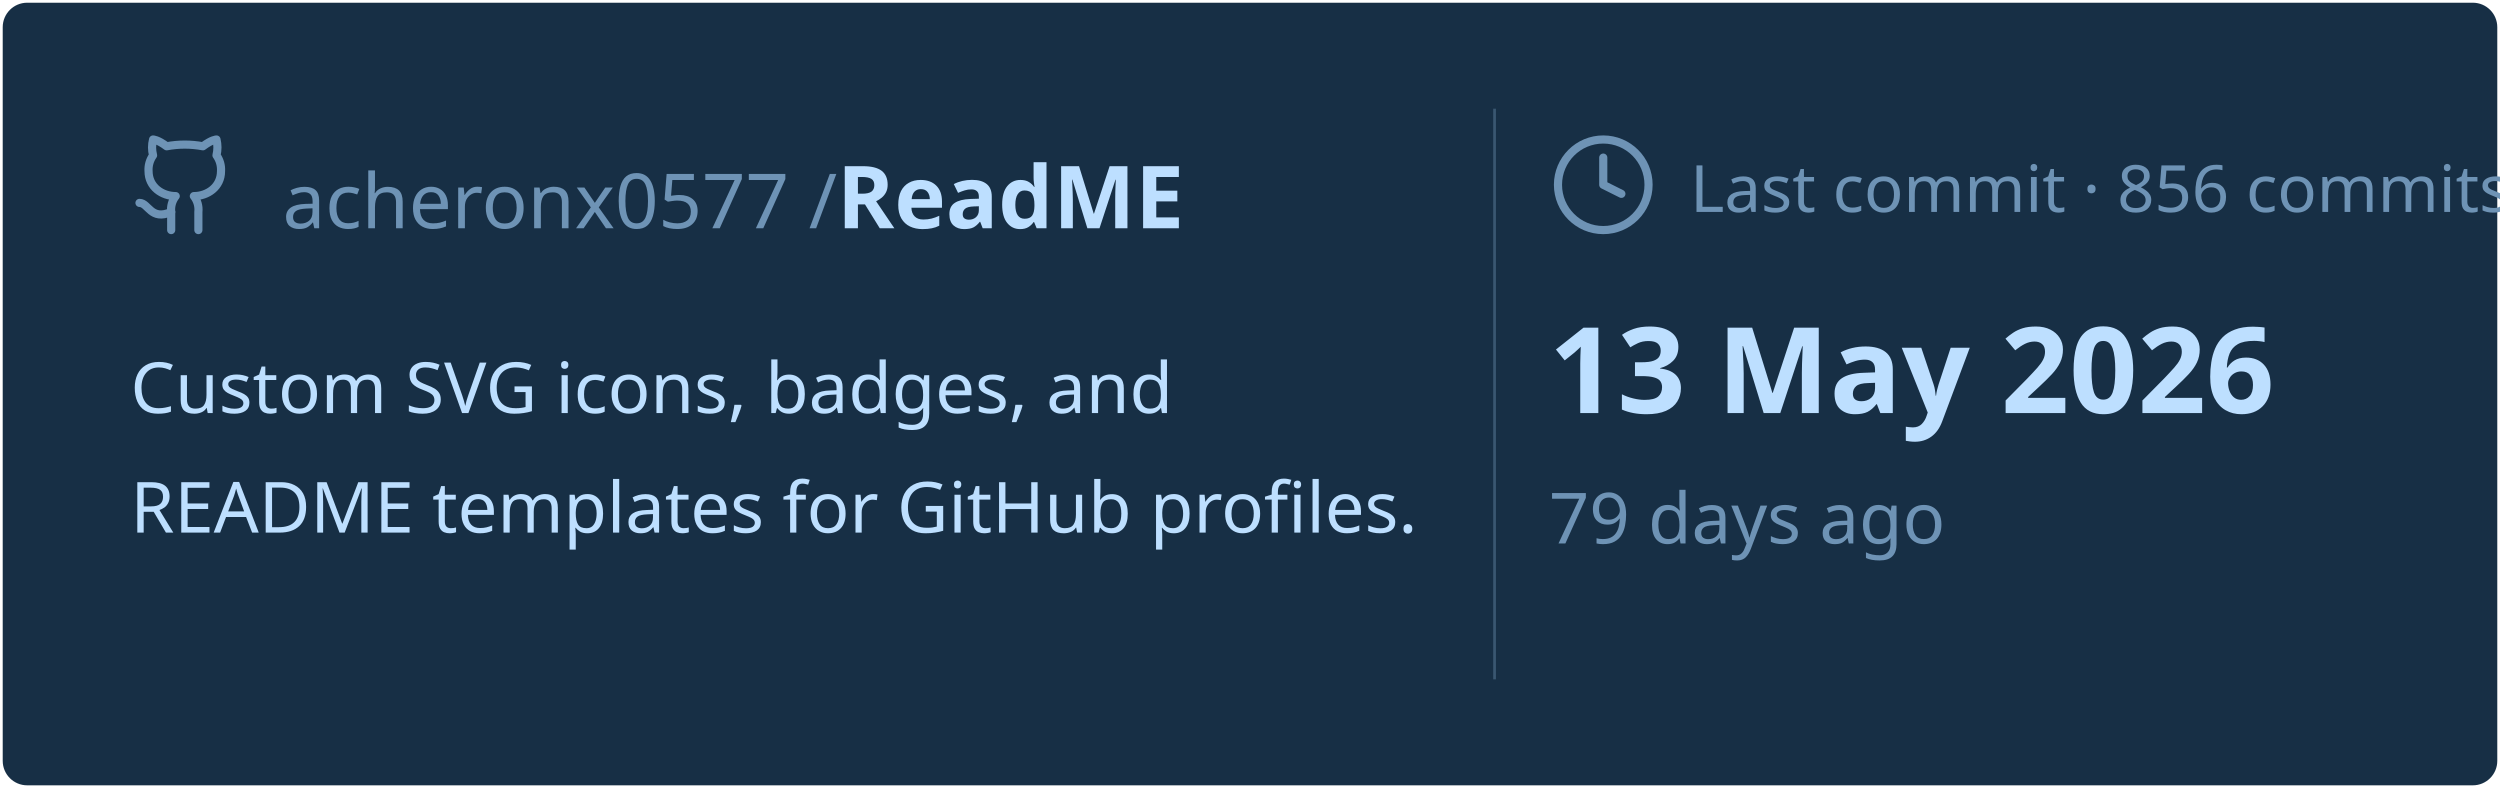
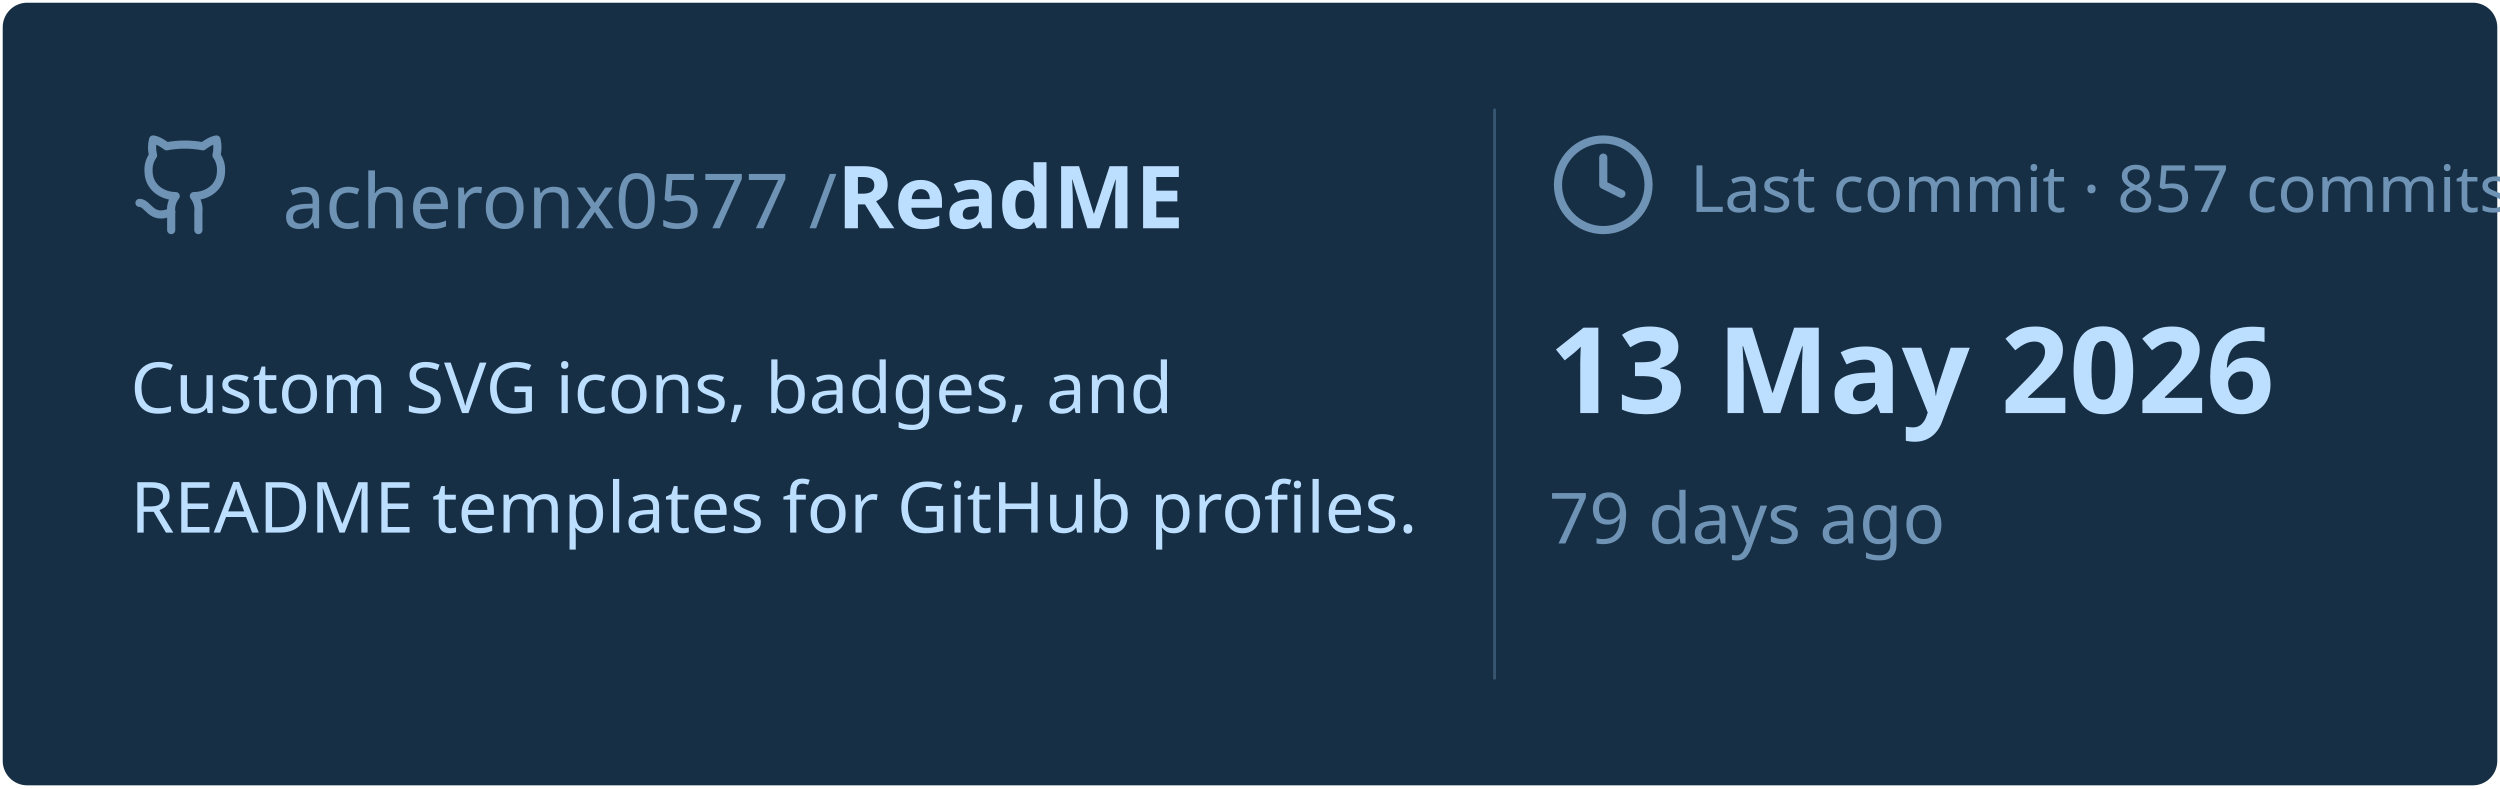
<svg xmlns="http://www.w3.org/2000/svg" viewBox="0 0 460 145" width="460px" height="145px">
  <rect stroke="#000000" stroke-opacity="0" fill="#172F45" rx="4.5" x="0.5" y="0.5" width="459" height="144" />
  <g transform="translate(24, 42)">
    <svg x="0" y="-18" width="20" height="20" viewBox="0 0 24 24" fill="none" stroke="#6E93B5" stroke-width="1.8" stroke-linecap="round" stroke-linejoin="round">
      <path d="M15 22v-4a4.8 4.8 0 0 0-1-3.5c3 0 6-2 6-5.5.08-1.25-.27-2.48-1-3.5.28-1.15.28-2.35 0-3.5 0 0-1 0-3 1.5-2.64-.5-5.36-.5-8 0C6 2 5 2 5 2c-.3 1.15-.3 2.35 0 3.5A5.403 5.403 0 0 0 4 9c0 3.5 3 5.5 6 5.5-.39.49-.68 1.05-.85 1.65-.17.6-.22 1.23-.15 1.85v4" />
      <path d="M9 18c-4.51 2-5-2-7-2" />
    </svg>
    <text x="28" y="0" font-family="&quot;Segoe UI&quot;, Ubuntu, sans-serif" font-size="14" font-weight="400" fill="#6E93B5">acheronx0577 /</text>
    <text x="130" y="0" font-family="&quot;Segoe UI&quot;, Ubuntu, sans-serif" font-size="16" font-weight="700" fill="#BDDFFF">ReadME</text>
  </g>
  <text x="24" y="76" font-family="&quot;Segoe UI&quot;, Ubuntu, sans-serif" font-size="13" font-weight="400" fill="#BDDFFF">Custom SVG icons, badges, and</text>
  <text x="24" y="98" font-family="&quot;Segoe UI&quot;, Ubuntu, sans-serif" font-size="13" font-weight="400" fill="#BDDFFF">README templates for GitHub profiles.</text>
  <line x1="275" y1="20" x2="275" y2="125" stroke="#6E93B5" stroke-width="0.5" stroke-opacity="0.4" />
  <svg x="285" y="24" width="20" height="20" viewBox="0 0 24 24" fill="none" stroke="#6E93B5" stroke-width="1.8" stroke-linecap="round" stroke-linejoin="round">
    <circle cx="12" cy="12" r="10" />
    <polyline points="12 6 12 12 16 14" />
  </svg>
-   <text x="311" y="39" font-family="&quot;Segoe UI&quot;, Ubuntu, sans-serif" font-size="12" font-weight="400" fill="#6E93B5">Last commit · 856 commits</text>
+   <text x="311" y="39" font-family="&quot;Segoe UI&quot;, Ubuntu, sans-serif" font-size="12" font-weight="400" fill="#6E93B5">Last commit · 857 commits</text>
  <text x="285" y="76" font-family="&quot;Segoe UI&quot;, Ubuntu, sans-serif" font-size="22" font-weight="700" fill="#BDDFFF">13 May 2026</text>
  <text x="285" y="100" font-family="&quot;Segoe UI&quot;, Ubuntu, sans-serif" font-size="13" font-weight="400" fill="#6E93B5">79 days ago</text>
</svg>
